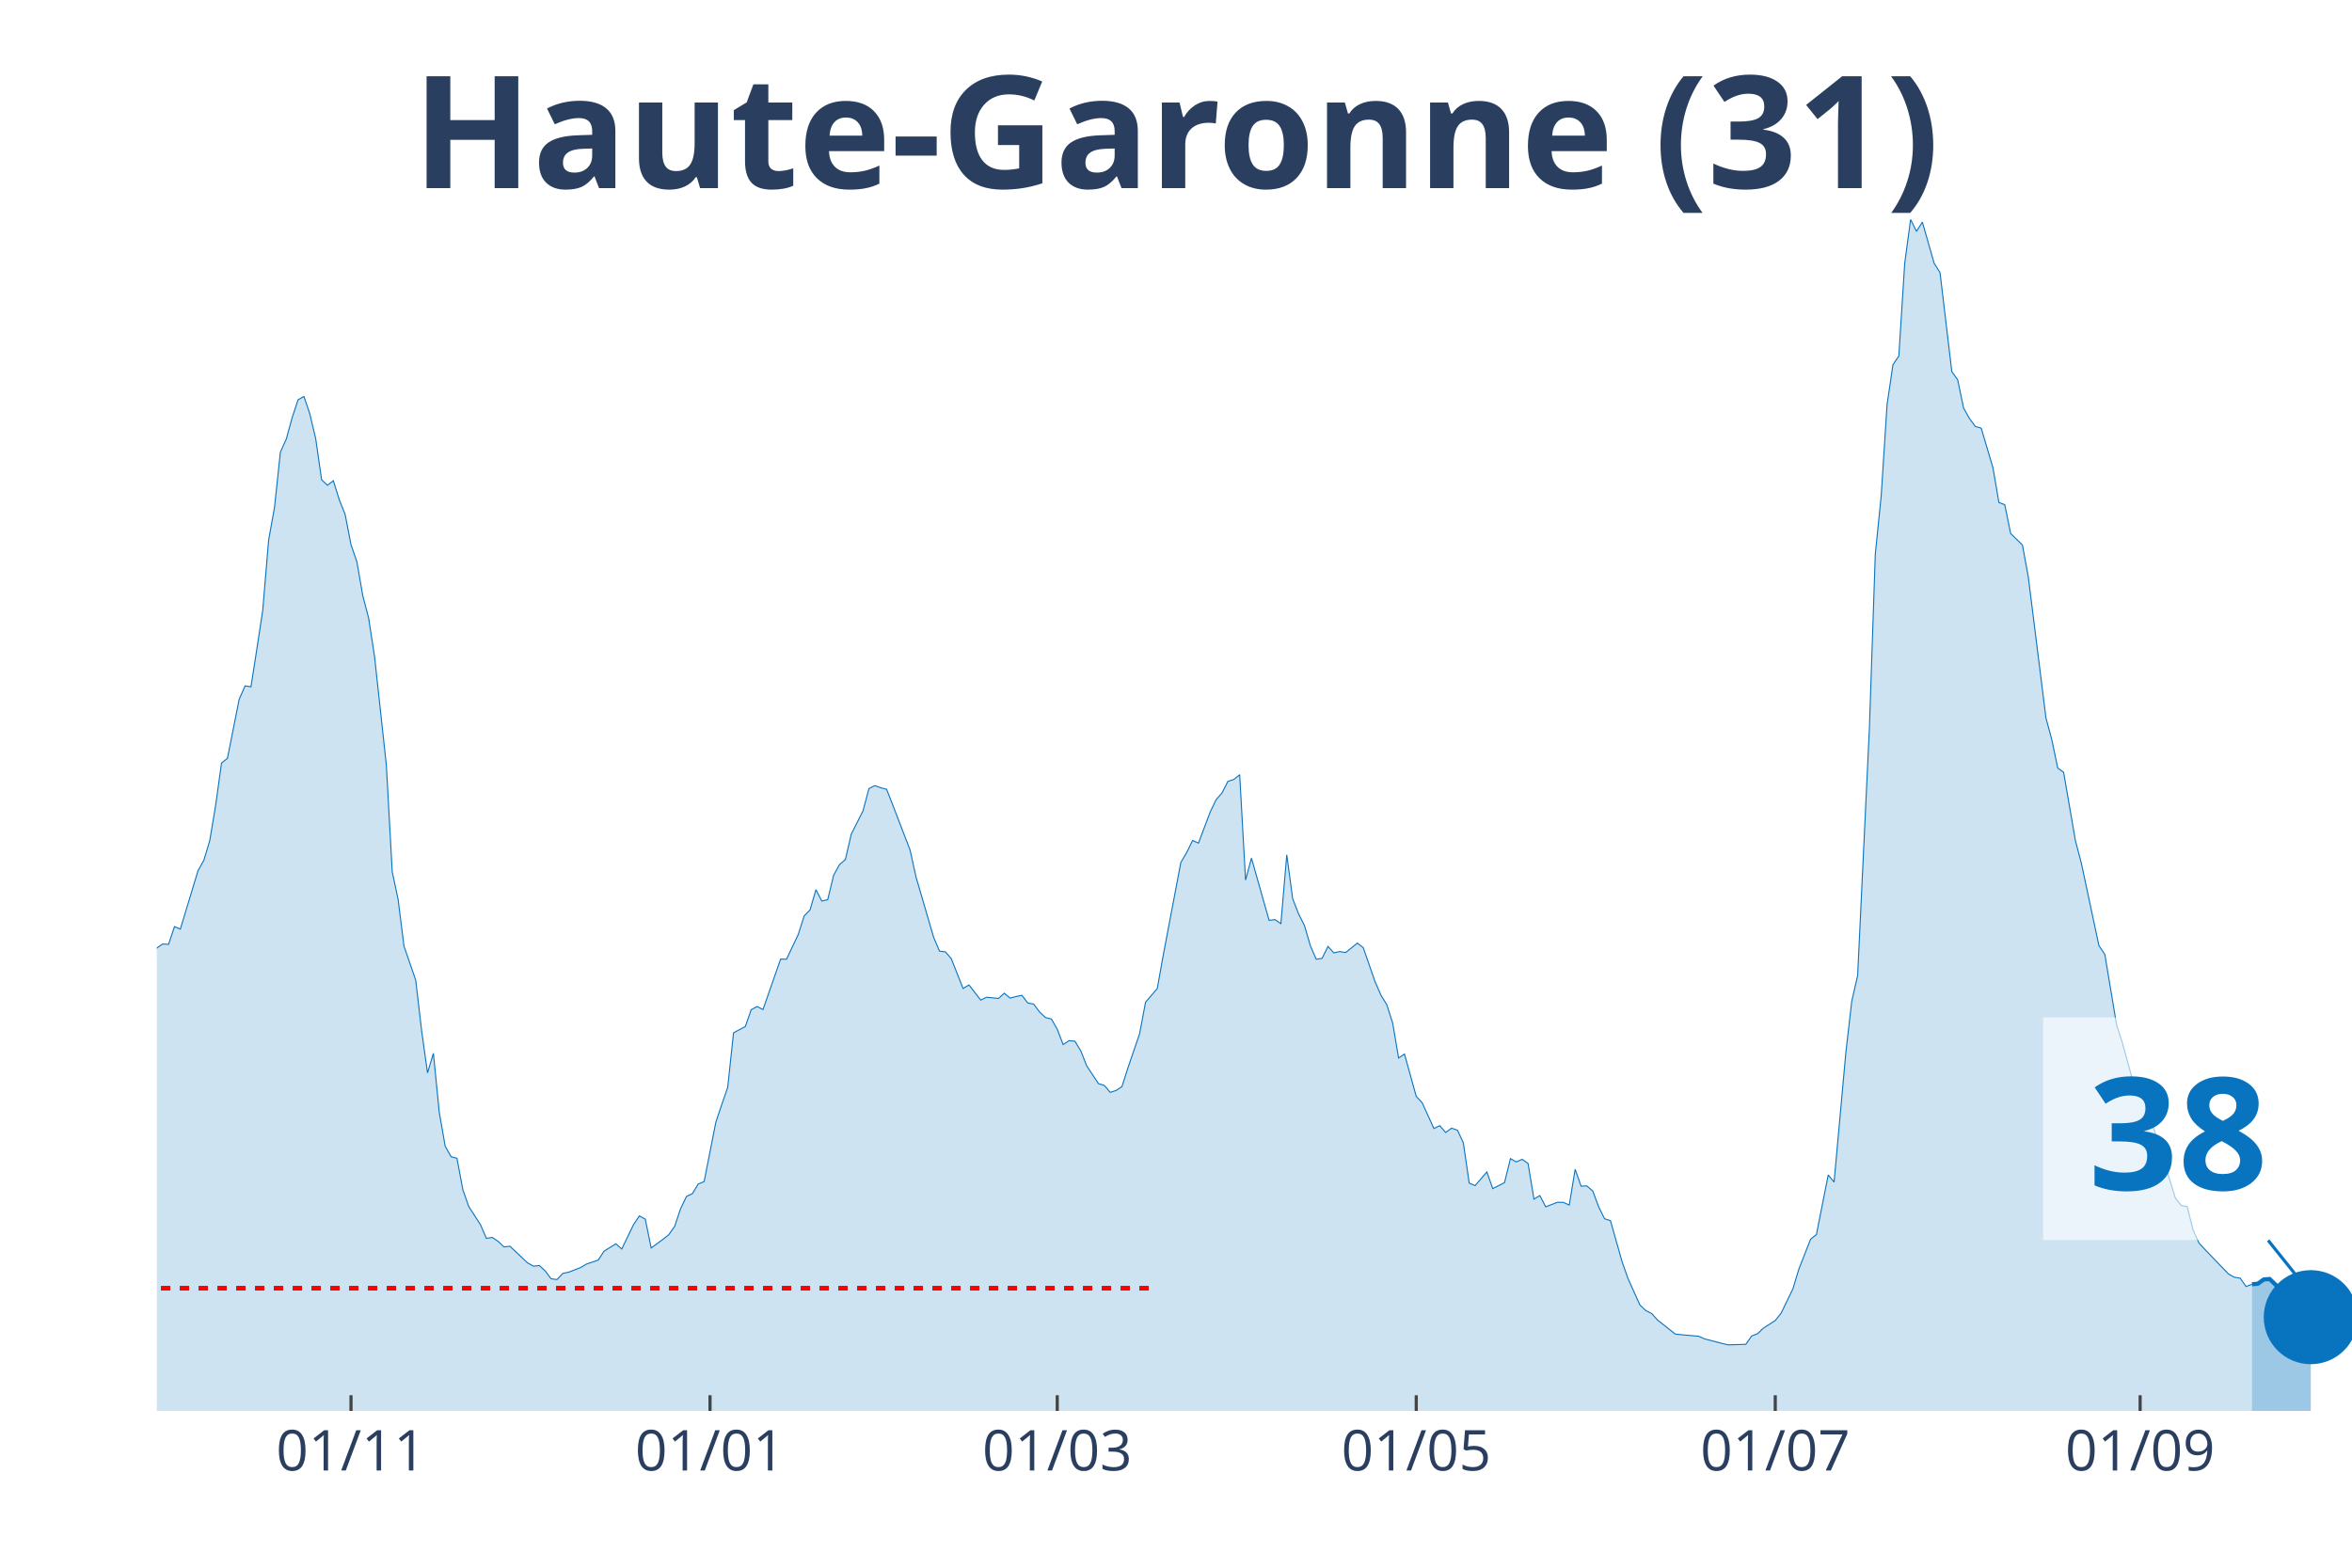
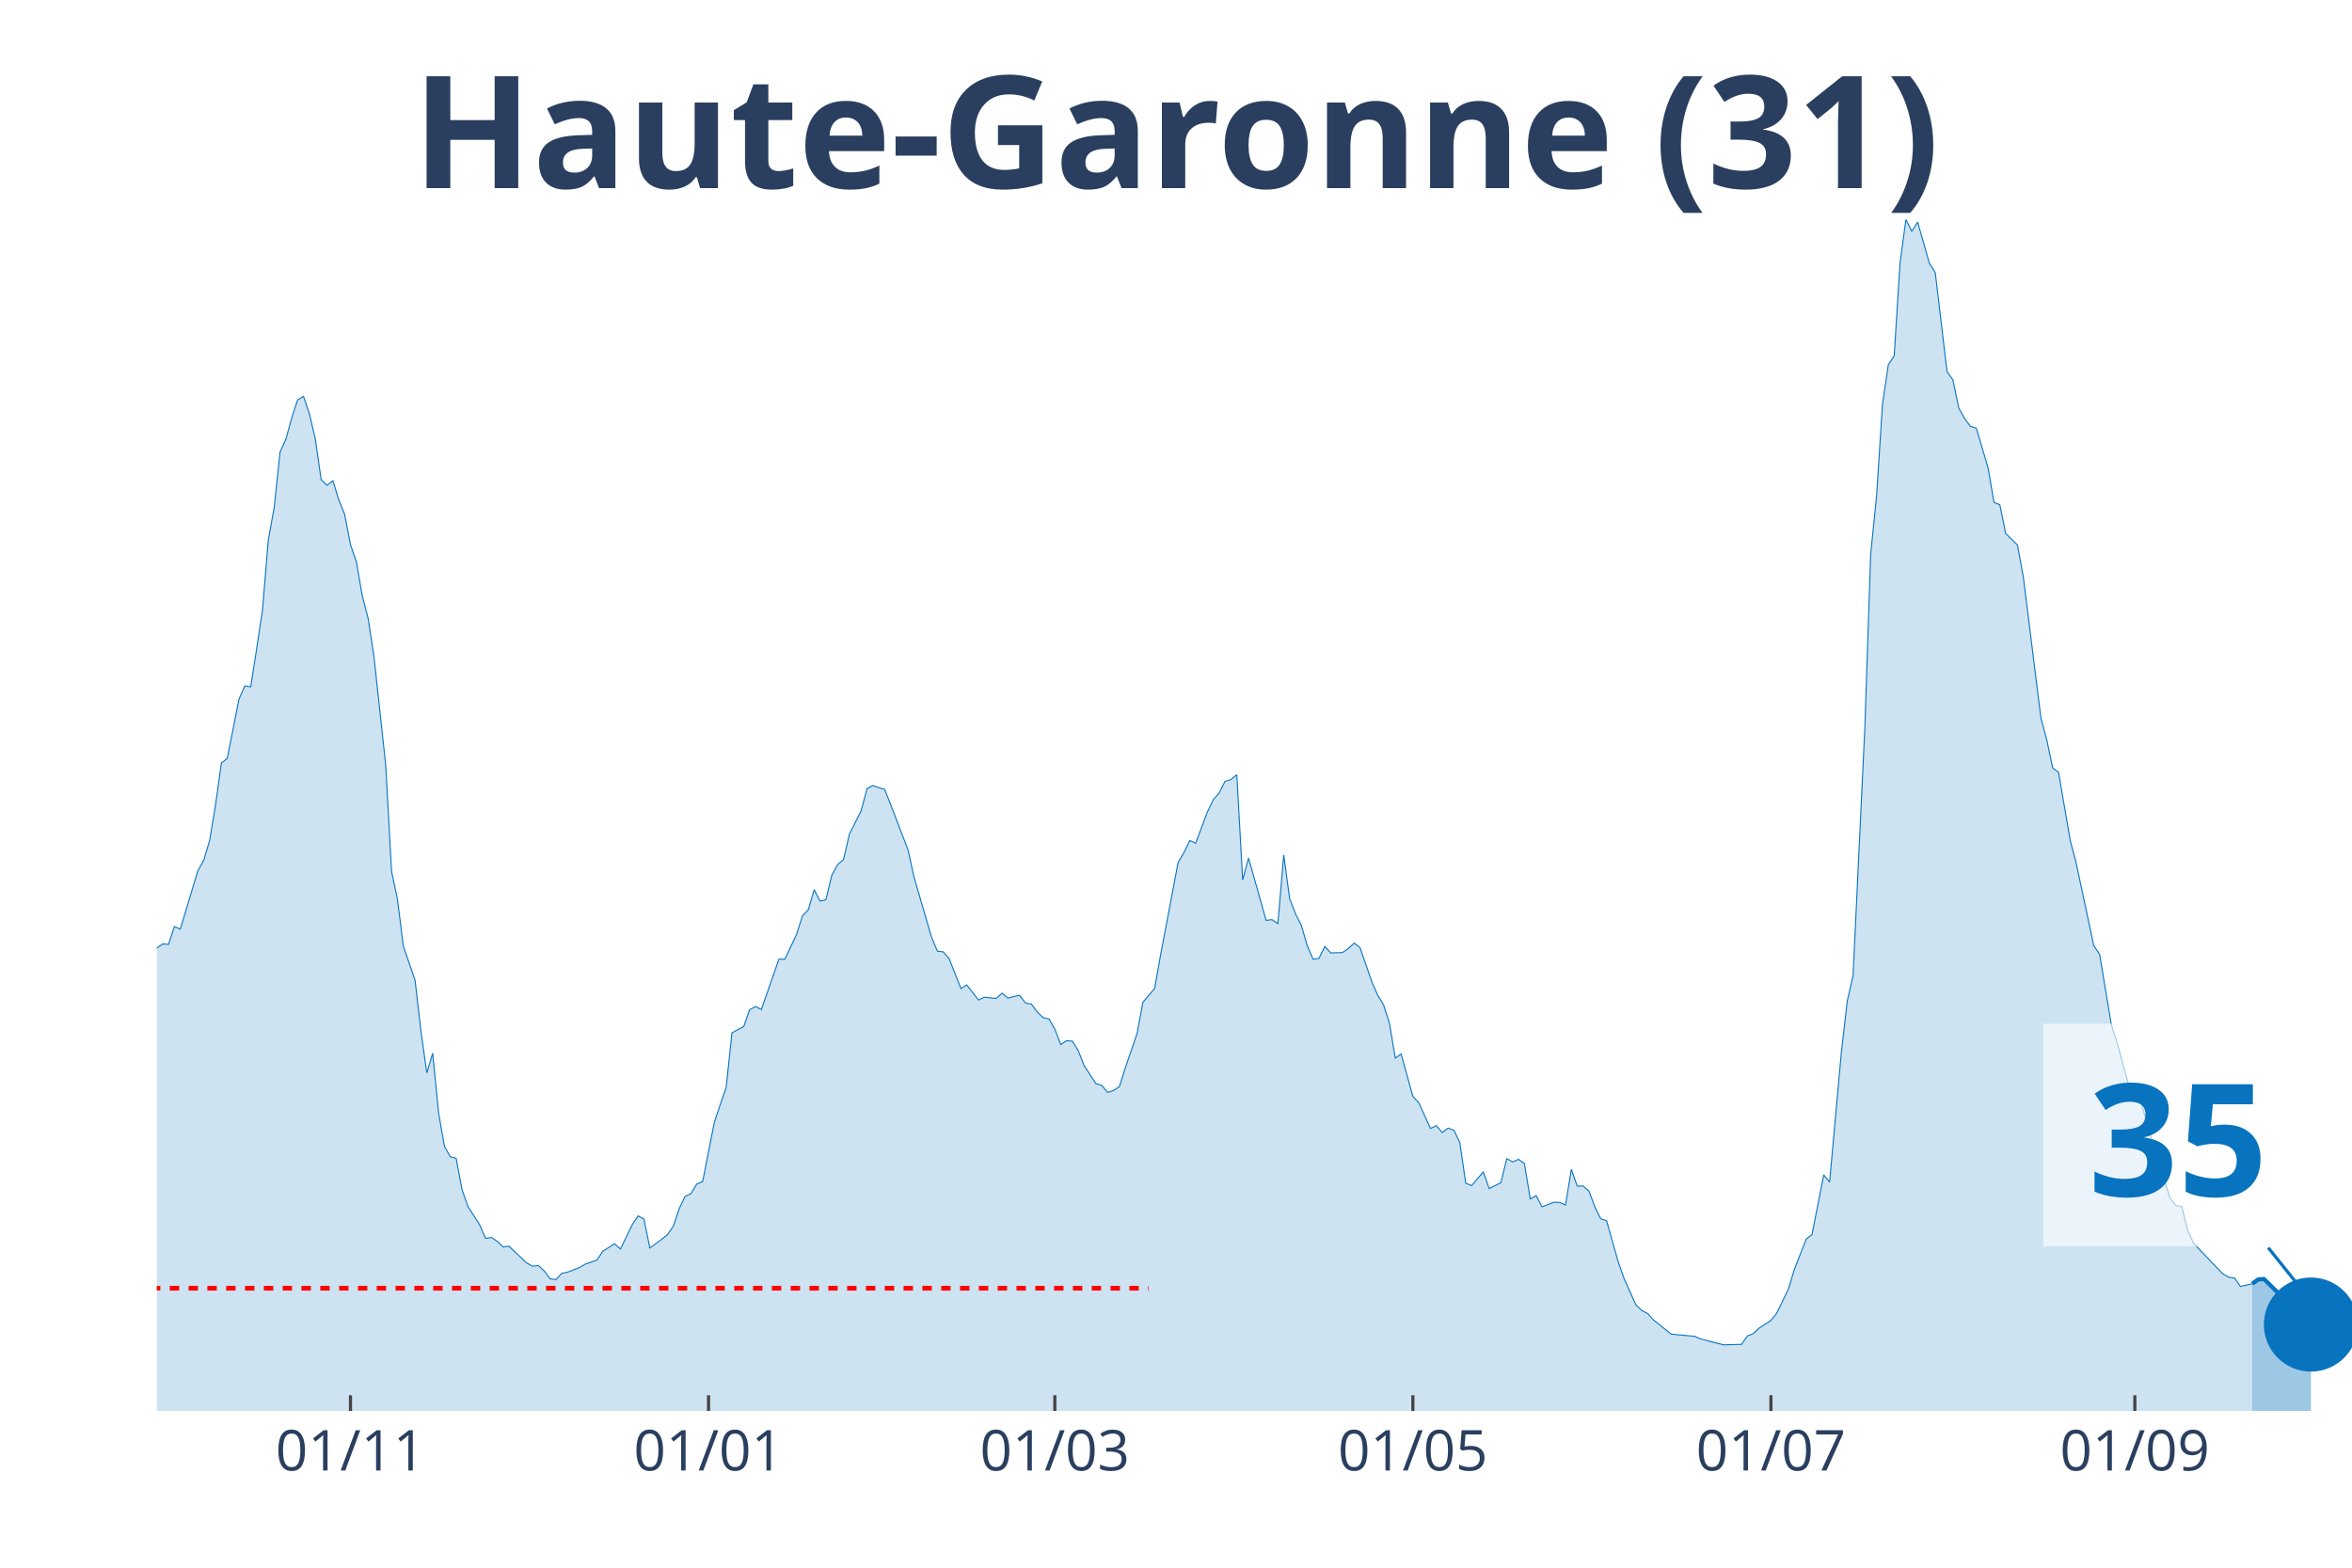
<svg xmlns="http://www.w3.org/2000/svg" class="main-svg" width="1125" height="750" style="" viewBox="0 0 750 500">
  <rect x="0" y="0" width="750" height="500" style="fill: rgb(0, 0, 0); fill-opacity: 0;" />
-   <defs id="defs-36a121">
+   <defs id="defs-3aacbd">
    <g class="clips">
-       <clipPath id="clip36a121xyplot" class="plotclip">
+       <clipPath id="clip3aacbdxyplot" class="plotclip">
        <rect width="700" height="380" />
      </clipPath>
-       <clipPath class="axesclip" id="clip36a121x">
+       <clipPath class="axesclip" id="clip3aacbdx">
        <rect x="50" y="0" width="700" height="500" />
      </clipPath>
-       <clipPath class="axesclip" id="clip36a121y">
+       <clipPath class="axesclip" id="clip3aacbdy">
        <rect x="0" y="70" width="750" height="380" />
      </clipPath>
-       <clipPath class="axesclip" id="clip36a121xy">
+       <clipPath class="axesclip" id="clip3aacbdxy">
        <rect x="50" y="70" width="700" height="380" />
      </clipPath>
    </g>
    <g class="gradients" />
  </defs>
  <g class="bglayer">
    <rect class="bg" x="50" y="70" width="700" height="380" style="fill: rgb(0, 0, 0); fill-opacity: 0; stroke-width: 0;" />
  </g>
  <g class="layer-below">
    <g class="imagelayer" />
    <g class="shapelayer" />
  </g>
  <g class="cartesianlayer">
    <g class="subplot xy">
      <g class="layer-subplot">
        <g class="shapelayer" />
        <g class="imagelayer" />
      </g>
      <g class="gridlayer">
        <g class="x">
-           <path class="xgrid crisp" transform="translate(111.93,0)" d="M0,70v380" style="stroke: rgb(255, 255, 255); stroke-opacity: 1; stroke-width: 1px;" />
-           <path class="xgrid crisp" transform="translate(226.41,0)" d="M0,70v380" style="stroke: rgb(255, 255, 255); stroke-opacity: 1; stroke-width: 1px;" />
-           <path class="xgrid crisp" transform="translate(337.13,0)" d="M0,70v380" style="stroke: rgb(255, 255, 255); stroke-opacity: 1; stroke-width: 1px;" />
-           <path class="xgrid crisp" transform="translate(451.61,0)" d="M0,70v380" style="stroke: rgb(255, 255, 255); stroke-opacity: 1; stroke-width: 1px;" />
-           <path class="xgrid crisp" transform="translate(566.09,0)" d="M0,70v380" style="stroke: rgb(255, 255, 255); stroke-opacity: 1; stroke-width: 1px;" />
-           <path class="xgrid crisp" transform="translate(682.44,0)" d="M0,70v380" style="stroke: rgb(255, 255, 255); stroke-opacity: 1; stroke-width: 1px;" />
+           <path class="xgrid crisp" transform="translate(111.76,0)" d="M0,70v380" style="stroke: rgb(255, 255, 255); stroke-opacity: 1; stroke-width: 1px;" />
+           <path class="xgrid crisp" transform="translate(225.94,0)" d="M0,70v380" style="stroke: rgb(255, 255, 255); stroke-opacity: 1; stroke-width: 1px;" />
+           <path class="xgrid crisp" transform="translate(336.36,0)" d="M0,70v380" style="stroke: rgb(255, 255, 255); stroke-opacity: 1; stroke-width: 1px;" />
+           <path class="xgrid crisp" transform="translate(450.53,0)" d="M0,70v380" style="stroke: rgb(255, 255, 255); stroke-opacity: 1; stroke-width: 1px;" />
+           <path class="xgrid crisp" transform="translate(564.71,0)" d="M0,70v380" style="stroke: rgb(255, 255, 255); stroke-opacity: 1; stroke-width: 1px;" />
+           <path class="xgrid crisp" transform="translate(680.75,0)" d="M0,70v380" style="stroke: rgb(255, 255, 255); stroke-opacity: 1; stroke-width: 1px;" />
        </g>
        <g class="y" />
      </g>
      <g class="zerolinelayer" />
      <path class="xlines-below" />
      <path class="ylines-below" />
      <g class="overlines-below" />
      <g class="xaxislayer-below" />
      <g class="yaxislayer-below" />
      <g class="overaxes-below" />
-       <g class="plot" transform="translate(50, 70)" clip-path="url('#clip36a121xyplot')">
+       <g class="plot" transform="translate(50, 70)" clip-path="url('#clip3aacbdxyplot')">
        <g class="scatterlayer mlayer">
-           <g class="trace scatter trace52bd16" style="stroke-miterlimit: 2;">
+           <g class="trace scatter trace0cea3e" style="stroke-miterlimit: 2;">
            <g class="fills">
              <g>
-                 <path class="js-fill" d="M668.1,380L-255.23,380L-255.23,376.37L-240.21,378.77L-238.34,378.66L-212.06,378.16L-210.19,377.43L-178.28,377.21L-176.41,377.26L-138.87,375.75L-137,374.75L-127.61,370.84L-125.74,371.11L-112.6,365.3L-110.72,362.9L-101.34,356.19L-99.46,356.59L-88.2,349.88L-86.33,346.08L-82.57,341.61L-80.7,340.71L-75.07,337.08L-73.19,335.24L-67.56,332.33L-65.68,332.33L-61.93,330.26L-60.05,329.71L-56.3,322.33L-54.42,310.15L-52.55,304.61L-50.67,305.01L-48.79,304.73L-46.92,293.16L-39.41,256.22L-37.53,253.54L-35.66,253.15L-33.78,238.17L-28.15,206.76L-26.27,194.81L-22.52,186.03L-20.64,188.71L-18.77,186.09L-16.89,189.94L-13.14,209.28L-11.26,211.57L-9.38,212.63L-7.51,221.29L-5.63,230.29L-3.75,234.76L-1.88,236.66L0,232.36L1.88,231.07L3.75,231.19L5.63,225.54L7.51,226.32L13.14,207.71L15.01,204.36L16.89,198.1L18.77,186.81L20.64,173.35L22.52,171.89L26.27,153.01L28.15,148.76L30.03,149.04L31.9,137.02L33.78,124.67L35.66,102.26L37.53,91.87L39.41,74.21L41.29,70.02L43.16,63.2L45.04,57.5L46.92,56.44L48.79,61.97L50.67,69.91L52.55,82.99L54.42,84.77L56.3,83.32L58.18,89.36L60.05,94.05L61.93,103.72L63.81,109.19L65.68,119.98L67.56,127.19L69.44,139.43L73.19,173.91L75.07,207.99L76.94,216.82L78.82,231.74L82.57,242.64L84.45,258.79L86.33,272.2L88.2,265.94L90.08,284.83L91.96,295.56L93.83,298.91L95.71,299.42L97.59,309.42L99.46,314.79L103.22,320.6L105.09,324.96L106.97,324.68L108.85,325.91L110.72,327.69L112.6,327.47L118.23,332.78L120.11,333.84L121.98,333.62L123.86,335.35L125.74,337.86L127.61,338.09L129.49,336.13L131.37,335.74L135.12,334.29L137,333.17L140.75,331.89L142.63,329.04L146.38,326.69L148.26,328.36L152.01,320.6L153.89,317.8L155.76,318.81L157.64,328.03L161.39,325.29L163.27,323.78L165.15,321.1L167.02,315.51L168.9,311.6L170.78,310.71L172.65,307.63L174.53,306.85L178.28,287.85L180.16,282.26L182.04,276.84L183.91,259.41L187.67,257.39L189.54,252.03L191.42,251.02L193.3,251.97L198.93,235.88L200.8,235.94L204.56,228L206.43,222.13L208.31,220.18L210.19,213.75L212.06,217.38L213.94,216.94L215.82,209.17L217.69,205.76L219.57,204.14L221.45,196.04L225.2,188.6L227.08,181.51L228.95,180.56L230.83,181.23L232.71,181.73L234.58,186.48L240.21,201.12L242.09,209.67L247.72,228.95L249.6,233.36L251.47,233.59L253.35,235.77L257.1,245.27L258.98,244.15L262.73,248.96L264.61,248.06L268.36,248.45L270.24,246.78L272.12,248.34L273.99,247.84L275.87,247.45L277.75,249.91L279.62,250.24L281.5,252.76L283.38,254.54L285.25,254.99L287.13,258.23L289.01,263.15L290.88,261.92L292.76,262.09L294.64,265.16L296.51,269.91L300.27,275.61L302.14,276.17L304.02,278.41L305.9,277.79L307.77,276.56L309.65,270.64L313.4,259.69L315.28,249.68L319.03,245.27L320.91,234.76L326.54,205.09L328.42,201.9L330.29,198.05L332.17,198.89L335.92,188.94L337.8,185.03L339.68,182.9L341.55,179.21L343.43,178.6L345.31,177.09L347.18,210.68L349.06,203.69L354.69,223.53L356.57,223.31L358.45,224.59L360.32,202.63L362.2,216.6L364.08,221.46L365.95,225.15L367.83,231.58L369.71,235.94L371.58,235.66L373.46,231.86L375.34,233.92L377.21,233.48L379.09,233.81L382.84,230.79L384.72,232.25L388.47,243.09L390.35,247.39L392.23,250.46L394.1,256.33L395.98,267.45L397.86,266.17L401.61,279.69L403.49,281.7L407.24,289.92L409.12,289.02L410.99,291.2L412.87,289.81L414.75,290.48L416.62,294.44L418.5,307.35L420.38,308.14L424.13,303.78L426.01,309.09L429.76,307.19L431.64,299.53L433.51,300.59L435.39,299.75L437.27,301.09L439.14,312.44L441.02,311.32L442.9,314.9L446.65,313.44L448.53,313.5L450.4,314.34L452.28,302.94L454.16,308.3L456.03,308.25L457.91,309.87L459.79,314.95L461.66,318.7L463.54,319.31L467.29,332.56L469.17,337.86L472.92,346.19L474.8,347.98L476.68,348.93L478.55,351L484.18,355.47L486.06,355.69L491.69,356.19L493.57,357.03L499.2,358.49L501.07,358.93L506.7,358.76L508.58,356.08L510.46,355.36L512.33,353.57L516.09,351.16L517.96,348.82L521.72,341.05L523.59,334.85L527.35,325.24L529.22,323.73L532.98,304.73L534.85,307.02L538.61,265.61L540.48,249.35L542.36,241.13L544.24,201.57L546.11,162.28L547.99,106.74L549.87,88.18L551.74,59.07L553.62,46.33L555.5,43.53L557.37,13.97L559.25,0L561.13,3.8L563,0.84L566.76,13.97L568.63,16.93L572.39,48.51L574.26,51.13L576.14,60.13L578.02,63.48L579.89,66L581.77,66.56L585.52,79.24L587.4,90.25L589.28,90.98L591.15,100.14L594.91,103.83L596.78,114L602.41,158.99L604.29,165.97L606.17,174.97L608.04,176.31L611.8,198.1L613.67,205.2L619.3,231.58L621.18,234.37L624.93,256.84L626.81,262.7L630.56,276.39L632.44,278.63L634.32,280.98L636.19,288.02L643.7,312.16L645.58,314.51L647.45,314.84L649.33,322.33L651.21,326.46L653.08,328.48L660.59,336.3L662.47,337.36L664.34,337.64L666.22,340.32L668.1,339.6" style="fill: rgb(8, 115, 191); fill-opacity: 0.2; stroke-width: 0;" />
+                 <path class="js-fill" d="M668.18,380L-254.55,380L-254.55,376.37L-239.57,378.77L-237.7,378.66L-211.5,378.16L-209.63,377.43L-177.81,377.21L-175.94,377.26L-138.5,375.75L-136.63,374.75L-127.27,370.84L-125.4,371.11L-112.3,365.3L-110.43,362.9L-101.07,356.19L-99.2,356.59L-87.97,349.88L-86.1,346.08L-82.35,341.61L-80.48,340.71L-74.87,337.08L-72.99,335.24L-67.38,332.33L-65.51,332.33L-61.76,330.26L-59.89,329.71L-56.15,322.33L-54.28,310.15L-52.41,304.61L-50.53,305.01L-48.66,304.73L-46.79,293.16L-39.3,256.22L-37.43,253.54L-35.56,253.15L-33.69,238.17L-28.07,206.76L-26.2,194.81L-22.46,186.03L-20.59,188.71L-18.72,186.09L-16.84,189.94L-13.1,209.28L-11.23,211.57L-9.36,212.63L-7.49,221.29L-5.61,230.29L-3.74,234.76L-1.87,236.66L0,232.36L1.87,231.07L3.74,231.19L5.61,225.54L7.49,226.32L13.1,207.71L14.97,204.36L16.84,198.1L18.72,186.81L20.59,173.35L22.46,171.89L26.2,153.01L28.07,148.76L29.95,149.04L31.82,137.02L33.69,124.67L35.56,102.26L37.43,91.87L39.3,74.21L41.18,70.02L43.05,63.2L44.92,57.5L46.79,56.44L48.66,61.97L50.53,69.91L52.41,82.99L54.28,84.77L56.15,83.32L58.02,89.36L59.89,94.05L61.76,103.72L63.64,109.19L65.51,119.98L67.38,127.19L69.25,139.43L72.99,173.91L74.87,207.99L76.74,216.82L78.61,231.74L82.35,242.64L84.22,258.79L86.1,272.2L87.97,265.94L89.84,284.83L91.71,295.56L93.58,298.91L95.45,299.42L97.33,309.42L99.2,314.79L102.94,320.6L104.81,324.96L106.68,324.68L108.56,325.91L110.43,327.69L112.3,327.47L117.91,332.78L119.79,333.84L121.66,333.62L123.53,335.35L125.4,337.86L127.27,338.09L129.14,336.13L131.02,335.74L134.76,334.29L136.63,333.17L140.37,331.89L142.25,329.04L145.99,326.69L147.86,328.36L151.6,320.6L153.48,317.8L155.35,318.81L157.22,328.03L160.96,325.29L162.83,323.78L164.71,321.1L166.58,315.51L168.45,311.6L170.32,310.71L172.19,307.63L174.06,306.85L177.81,287.85L179.68,282.26L181.55,276.84L183.42,259.41L187.17,257.39L189.04,252.03L190.91,251.02L192.78,251.97L198.4,235.88L200.27,235.94L204.01,228L205.88,222.13L207.75,220.18L209.63,213.75L211.5,217.38L213.37,216.94L215.24,209.17L217.11,205.76L218.98,204.14L220.86,196.04L224.6,188.6L226.47,181.51L228.34,180.56L230.21,181.23L232.09,181.73L233.96,186.48L239.57,201.12L241.44,209.67L247.06,228.95L248.93,233.36L250.8,233.59L252.67,235.77L256.42,245.27L258.29,244.15L262.03,248.96L263.9,248.06L267.65,248.45L269.52,246.78L271.39,248.34L273.26,247.84L275.13,247.45L277.01,249.91L278.88,250.24L280.75,252.76L282.62,254.54L284.49,254.99L286.36,258.23L288.24,263.15L290.11,261.92L291.98,262.09L293.85,265.16L295.72,269.91L299.47,275.61L301.34,276.17L303.21,278.41L305.08,277.79L306.95,276.56L308.82,270.64L312.57,259.69L314.44,249.68L318.18,245.27L320.05,234.76L325.67,205.09L327.54,201.9L329.41,198.05L331.28,198.89L335.03,188.94L336.9,185.03L338.77,182.9L340.64,179.21L342.51,178.6L344.39,177.09L346.26,210.68L348.13,203.69L353.74,223.53L355.61,223.31L357.49,224.59L359.36,202.63L361.23,216.6L363.1,221.46L364.97,225.15L366.84,231.58L368.72,235.94L370.59,235.66L372.46,231.86L374.33,233.92L378.07,233.81L379.95,232.53L381.82,230.79L383.69,232.25L387.43,243.09L389.3,247.39L391.18,250.46L393.05,256.33L394.92,267.45L396.79,266.17L400.53,279.69L402.41,281.7L406.15,289.92L408.02,289.02L409.89,291.2L411.76,289.81L413.64,290.48L415.51,294.44L417.38,307.35L419.25,308.14L422.99,303.78L424.87,309.09L428.61,307.19L430.48,299.53L432.35,300.59L434.22,299.75L436.1,301.09L437.97,312.44L439.84,311.32L441.71,314.9L445.45,313.44L447.33,313.5L449.2,314.34L451.07,302.94L452.94,308.3L454.81,308.25L456.68,309.87L458.56,314.95L460.43,318.7L462.3,319.31L466.04,332.56L467.91,337.86L471.66,346.19L473.53,347.98L475.4,348.93L477.27,351L482.89,355.47L484.76,355.69L490.37,356.19L492.25,357.03L497.86,358.49L499.73,358.93L505.35,358.76L507.22,356.08L509.09,355.36L510.96,353.57L514.71,351.16L516.58,348.82L520.32,341.05L522.19,334.85L525.94,325.24L527.81,323.73L531.55,304.73L533.42,307.02L537.17,265.61L539.04,249.35L540.91,241.13L542.78,201.57L544.65,162.28L546.52,106.74L548.4,88.18L550.27,59.07L552.14,46.33L554.01,43.53L555.88,13.97L557.75,0L559.63,3.8L561.5,0.84L565.24,13.97L567.11,16.93L570.86,48.51L572.73,51.13L574.6,60.13L576.47,63.48L578.34,66L580.21,66.56L583.96,79.24L585.83,90.25L587.7,90.98L589.57,100.14L593.32,103.83L595.19,114L600.8,158.99L602.67,165.97L604.55,174.97L606.42,176.31L610.16,198.1L612.03,205.2L617.65,231.58L619.52,234.37L623.26,256.84L625.13,262.7L628.88,276.39L630.75,278.63L632.62,280.98L634.49,288.02L641.98,312.16L643.85,314.51L645.72,314.84L647.59,322.33L649.47,326.46L651.34,328.48L658.82,336.3L660.7,337.36L662.57,337.64L664.44,340.32L668.18,339.43" style="fill: rgb(8, 115, 191); fill-opacity: 0.2; stroke-width: 0;" />
              </g>
            </g>
            <g class="errorbars" />
            <g class="lines">
-               <path class="js-line" d="M-255.23,376.37L-240.21,378.77L-238.34,378.66L-212.06,378.16L-210.19,377.43L-178.28,377.21L-176.41,377.26L-138.87,375.75L-137,374.75L-127.61,370.84L-125.74,371.11L-112.6,365.3L-110.72,362.9L-101.34,356.19L-99.46,356.59L-88.2,349.88L-86.33,346.08L-82.57,341.61L-80.7,340.71L-75.07,337.08L-73.19,335.24L-67.56,332.33L-65.68,332.33L-61.93,330.26L-60.05,329.71L-56.3,322.33L-54.42,310.15L-52.55,304.61L-50.67,305.01L-48.79,304.73L-46.92,293.16L-39.41,256.22L-37.53,253.54L-35.66,253.15L-33.78,238.17L-28.15,206.76L-26.27,194.81L-22.52,186.03L-20.64,188.71L-18.77,186.09L-16.89,189.94L-13.14,209.28L-11.26,211.57L-9.38,212.63L-7.51,221.29L-5.63,230.29L-3.75,234.76L-1.88,236.66L0,232.36L1.88,231.07L3.75,231.19L5.63,225.54L7.51,226.32L13.14,207.71L15.01,204.36L16.89,198.1L18.77,186.81L20.64,173.35L22.52,171.89L26.27,153.01L28.15,148.76L30.03,149.04L31.9,137.02L33.78,124.67L35.66,102.26L37.53,91.87L39.41,74.21L41.29,70.02L43.16,63.2L45.04,57.5L46.92,56.44L48.79,61.97L50.67,69.91L52.55,82.99L54.42,84.77L56.3,83.32L58.18,89.36L60.05,94.05L61.93,103.72L63.81,109.19L65.68,119.98L67.56,127.19L69.44,139.43L73.19,173.91L75.07,207.99L76.94,216.82L78.82,231.74L82.57,242.64L84.45,258.79L86.33,272.2L88.2,265.94L90.08,284.83L91.96,295.56L93.83,298.91L95.71,299.42L97.59,309.42L99.46,314.79L103.22,320.6L105.09,324.96L106.97,324.68L108.85,325.91L110.72,327.69L112.6,327.47L118.23,332.78L120.11,333.84L121.98,333.62L123.86,335.35L125.74,337.86L127.61,338.09L129.49,336.13L131.37,335.74L135.12,334.29L137,333.17L140.75,331.89L142.63,329.04L146.38,326.69L148.26,328.36L152.01,320.6L153.89,317.8L155.76,318.81L157.64,328.03L161.39,325.29L163.27,323.78L165.15,321.1L167.02,315.51L168.9,311.6L170.78,310.71L172.65,307.63L174.53,306.85L178.28,287.85L180.16,282.26L182.04,276.84L183.91,259.41L187.67,257.39L189.54,252.03L191.42,251.02L193.3,251.97L198.93,235.88L200.8,235.94L204.56,228L206.43,222.13L208.31,220.18L210.19,213.75L212.06,217.38L213.94,216.94L215.82,209.17L217.69,205.76L219.57,204.14L221.45,196.04L225.2,188.6L227.08,181.51L228.95,180.56L230.83,181.23L232.71,181.73L234.58,186.48L240.21,201.12L242.09,209.67L247.72,228.95L249.6,233.36L251.47,233.59L253.35,235.77L257.1,245.27L258.98,244.15L262.73,248.96L264.61,248.06L268.36,248.45L270.24,246.78L272.12,248.34L273.99,247.84L275.87,247.45L277.75,249.91L279.62,250.24L281.5,252.76L283.38,254.54L285.25,254.99L287.13,258.23L289.01,263.15L290.88,261.92L292.76,262.09L294.64,265.16L296.51,269.91L300.27,275.61L302.14,276.17L304.02,278.41L305.9,277.79L307.77,276.56L309.65,270.64L313.4,259.69L315.28,249.68L319.03,245.27L320.91,234.76L326.54,205.09L328.42,201.9L330.29,198.05L332.17,198.89L335.92,188.94L337.8,185.03L339.68,182.9L341.55,179.21L343.43,178.6L345.31,177.09L347.18,210.68L349.06,203.69L354.69,223.53L356.57,223.31L358.45,224.59L360.32,202.63L362.2,216.6L364.08,221.46L365.95,225.15L367.83,231.58L369.71,235.94L371.58,235.66L373.46,231.86L375.34,233.92L377.21,233.48L379.09,233.81L382.84,230.79L384.72,232.25L388.47,243.09L390.35,247.39L392.23,250.46L394.1,256.33L395.98,267.45L397.86,266.17L401.61,279.69L403.49,281.7L407.24,289.92L409.12,289.02L410.99,291.2L412.87,289.81L414.75,290.48L416.62,294.44L418.5,307.35L420.38,308.14L424.13,303.78L426.01,309.09L429.76,307.19L431.64,299.53L433.51,300.59L435.39,299.75L437.27,301.09L439.14,312.44L441.02,311.32L442.9,314.9L446.65,313.44L448.53,313.5L450.4,314.34L452.28,302.94L454.16,308.3L456.03,308.25L457.91,309.87L459.79,314.95L461.66,318.7L463.54,319.31L467.29,332.56L469.17,337.86L472.92,346.19L474.8,347.98L476.68,348.93L478.55,351L484.18,355.47L486.06,355.69L491.69,356.19L493.57,357.03L499.2,358.49L501.07,358.93L506.7,358.76L508.58,356.08L510.46,355.36L512.33,353.57L516.09,351.16L517.96,348.82L521.72,341.05L523.59,334.85L527.35,325.24L529.22,323.73L532.98,304.73L534.85,307.02L538.61,265.61L540.48,249.35L542.36,241.13L544.24,201.57L546.11,162.28L547.99,106.74L549.87,88.18L551.74,59.07L553.62,46.33L555.5,43.53L557.37,13.97L559.25,0L561.13,3.8L563,0.84L566.76,13.97L568.63,16.93L572.39,48.51L574.26,51.13L576.14,60.13L578.02,63.48L579.89,66L581.77,66.56L585.52,79.24L587.4,90.25L589.28,90.98L591.15,100.14L594.91,103.83L596.78,114L602.41,158.99L604.29,165.97L606.17,174.97L608.04,176.31L611.8,198.1L613.67,205.2L619.3,231.58L621.18,234.37L624.93,256.84L626.81,262.7L630.56,276.39L632.44,278.63L634.32,280.98L636.19,288.02L643.7,312.16L645.58,314.51L647.45,314.84L649.33,322.33L651.21,326.46L653.08,328.48L660.59,336.3L662.47,337.36L664.34,337.64L666.22,340.32L668.1,339.6" style="vector-effect: non-scaling-stroke; fill: none; stroke: rgb(8, 115, 191); stroke-opacity: 1; stroke-width: 0.5px; opacity: 1;" />
+               <path class="js-line" d="M-254.55,376.37L-239.57,378.77L-237.7,378.66L-211.5,378.16L-209.63,377.43L-177.81,377.21L-175.94,377.26L-138.5,375.75L-136.63,374.75L-127.27,370.84L-125.4,371.11L-112.3,365.3L-110.43,362.9L-101.07,356.19L-99.2,356.59L-87.97,349.88L-86.1,346.08L-82.35,341.61L-80.48,340.71L-74.87,337.08L-72.99,335.24L-67.38,332.33L-65.51,332.33L-61.76,330.26L-59.89,329.71L-56.15,322.33L-54.28,310.15L-52.41,304.61L-50.53,305.01L-48.66,304.73L-46.79,293.16L-39.3,256.22L-37.43,253.54L-35.56,253.15L-33.69,238.17L-28.07,206.76L-26.2,194.81L-22.46,186.03L-20.59,188.71L-18.72,186.09L-16.84,189.94L-13.1,209.28L-11.23,211.57L-9.36,212.63L-7.49,221.29L-5.61,230.29L-3.74,234.76L-1.87,236.66L0,232.36L1.87,231.07L3.74,231.19L5.61,225.54L7.49,226.32L13.1,207.71L14.97,204.36L16.84,198.1L18.72,186.81L20.59,173.35L22.46,171.89L26.2,153.01L28.07,148.76L29.95,149.04L31.82,137.02L33.69,124.67L35.56,102.26L37.43,91.87L39.3,74.21L41.18,70.02L43.05,63.2L44.92,57.5L46.79,56.44L48.66,61.97L50.53,69.91L52.41,82.99L54.28,84.77L56.15,83.32L58.02,89.36L59.89,94.05L61.76,103.72L63.64,109.19L65.51,119.98L67.38,127.19L69.25,139.43L72.99,173.91L74.87,207.99L76.74,216.82L78.61,231.74L82.35,242.64L84.22,258.79L86.1,272.2L87.97,265.94L89.84,284.83L91.71,295.56L93.58,298.91L95.45,299.42L97.33,309.42L99.2,314.79L102.94,320.6L104.81,324.96L106.68,324.68L108.56,325.91L110.43,327.69L112.3,327.47L117.91,332.78L119.79,333.84L121.66,333.62L123.53,335.35L125.4,337.86L127.27,338.09L129.14,336.13L131.02,335.74L134.76,334.29L136.63,333.17L140.37,331.89L142.25,329.04L145.99,326.69L147.86,328.36L151.6,320.6L153.48,317.8L155.35,318.81L157.22,328.03L160.96,325.29L162.83,323.78L164.71,321.1L166.58,315.51L168.45,311.6L170.32,310.71L172.19,307.63L174.06,306.85L177.81,287.85L179.68,282.26L181.55,276.84L183.42,259.41L187.17,257.39L189.04,252.03L190.91,251.02L192.78,251.97L198.4,235.88L200.27,235.94L204.01,228L205.88,222.13L207.75,220.18L209.63,213.75L211.5,217.38L213.37,216.94L215.24,209.17L217.11,205.76L218.98,204.14L220.86,196.04L224.6,188.6L226.47,181.51L228.34,180.56L230.21,181.23L232.09,181.73L233.96,186.48L239.57,201.12L241.44,209.67L247.06,228.95L248.93,233.36L250.8,233.59L252.67,235.77L256.42,245.27L258.29,244.15L262.03,248.96L263.9,248.06L267.65,248.45L269.52,246.78L271.39,248.34L273.26,247.84L275.13,247.45L277.01,249.91L278.88,250.24L280.75,252.76L282.62,254.54L284.49,254.99L286.36,258.23L288.24,263.15L290.11,261.92L291.98,262.09L293.85,265.16L295.72,269.91L299.47,275.61L301.34,276.17L303.21,278.41L305.08,277.79L306.95,276.56L308.82,270.64L312.57,259.69L314.44,249.68L318.18,245.27L320.05,234.76L325.67,205.09L327.54,201.9L329.41,198.05L331.28,198.89L335.03,188.94L336.9,185.03L338.77,182.9L340.64,179.21L342.51,178.6L344.39,177.09L346.26,210.68L348.13,203.69L353.74,223.53L355.61,223.31L357.49,224.59L359.36,202.63L361.23,216.6L363.1,221.46L364.97,225.15L366.84,231.58L368.72,235.94L370.59,235.66L372.46,231.86L374.33,233.92L378.07,233.81L379.95,232.53L381.82,230.79L383.69,232.25L387.43,243.09L389.3,247.39L391.18,250.46L393.05,256.33L394.92,267.45L396.79,266.17L400.53,279.69L402.41,281.7L406.15,289.92L408.02,289.02L409.89,291.2L411.76,289.81L413.64,290.48L415.51,294.44L417.38,307.35L419.25,308.14L422.99,303.78L424.87,309.09L428.61,307.19L430.48,299.53L432.35,300.59L434.22,299.75L436.1,301.09L437.97,312.44L439.84,311.32L441.71,314.9L445.45,313.44L447.33,313.5L449.2,314.34L451.07,302.94L452.94,308.3L454.81,308.25L456.68,309.87L458.56,314.95L460.43,318.7L462.3,319.31L466.04,332.56L467.91,337.86L471.66,346.19L473.53,347.98L475.4,348.93L477.27,351L482.89,355.47L484.76,355.69L490.37,356.19L492.25,357.03L497.86,358.49L499.73,358.93L505.35,358.76L507.22,356.08L509.09,355.36L510.96,353.57L514.71,351.16L516.58,348.82L520.32,341.05L522.19,334.85L525.94,325.24L527.81,323.73L531.55,304.73L533.42,307.02L537.17,265.61L539.04,249.35L540.91,241.13L542.78,201.57L544.65,162.28L546.52,106.74L548.4,88.18L550.27,59.07L552.14,46.33L554.01,43.53L555.88,13.97L557.75,0L559.63,3.8L561.5,0.84L565.24,13.97L567.11,16.93L570.86,48.51L572.73,51.13L574.6,60.13L576.47,63.48L578.34,66L580.21,66.56L583.96,79.24L585.83,90.25L587.7,90.98L589.57,100.14L593.32,103.83L595.19,114L600.8,158.99L602.67,165.97L604.55,174.97L606.42,176.31L610.16,198.1L612.03,205.2L617.65,231.58L619.52,234.37L623.26,256.84L625.13,262.7L628.88,276.39L630.75,278.63L632.62,280.98L634.49,288.02L641.98,312.16L643.85,314.51L645.72,314.84L647.59,322.33L649.47,326.46L651.34,328.48L658.82,336.3L660.7,337.36L662.57,337.64L664.44,340.32L668.18,339.43" style="vector-effect: non-scaling-stroke; fill: none; stroke: rgb(8, 115, 191); stroke-opacity: 1; stroke-width: 0.5px; opacity: 1;" />
            </g>
            <g class="points" />
            <g class="text" />
          </g>
-           <g class="trace scatter traced3bc67" style="stroke-miterlimit: 2;">
+           <g class="trace scatter trace92f22b" style="stroke-miterlimit: 2;">
            <g class="fills">
              <g>
-                 <path class="js-fill" d="M686.86,380L668.1,380L668.1,339.6L669.97,339.43L671.85,338.09L673.73,337.92L675.6,339.71L681.23,345.3L683.11,347.92L684.99,350.27L686.86,350.1" style="fill: rgb(8, 115, 191); fill-opacity: 0.4; stroke-width: 0;" />
+                 <path class="js-fill" d="M686.9,380L668.18,380L668.18,339.43L670.05,338.09L671.93,337.92L679.41,345.3L681.28,347.87L683.16,350.21L685.03,350.05L686.9,352.45" style="fill: rgb(8, 115, 191); fill-opacity: 0.4; stroke-width: 0;" />
              </g>
            </g>
            <g class="errorbars" />
            <g class="lines">
-               <path class="js-line" d="M668.1,339.6L669.97,339.43L671.85,338.09L673.73,337.92L675.6,339.71L681.23,345.3L683.11,347.92L684.99,350.27L686.86,350.1" style="vector-effect: non-scaling-stroke; fill: none; stroke: rgb(8, 115, 191); stroke-opacity: 1; stroke-width: 2px; opacity: 1;" />
+               <path class="js-line" d="M668.18,339.43L670.05,338.09L671.93,337.92L679.41,345.3L681.28,347.87L683.16,350.21L685.03,350.05L686.9,352.45" style="vector-effect: non-scaling-stroke; fill: none; stroke: rgb(8, 115, 191); stroke-opacity: 1; stroke-width: 2px; opacity: 1;" />
            </g>
            <g class="points" />
            <g class="text" />
          </g>
-           <g class="trace scatter trace8c6a7d" style="stroke-miterlimit: 2; opacity: 1;">
+           <g class="trace scatter trace609bde" style="stroke-miterlimit: 2; opacity: 1;">
            <g class="fills" />
            <g class="errorbars" />
            <g class="lines" />
            <g class="points">
-               <path class="point" transform="translate(686.86,350.1)" d="M15,0A15,15 0 1,1 0,-15A15,15 0 0,1 15,0Z" style="opacity: 1; stroke-width: 0px; fill: rgb(8, 115, 191); fill-opacity: 1;" />
+               <path class="point" transform="translate(686.9,352.45)" d="M15,0A15,15 0 1,1 0,-15A15,15 0 0,1 15,0Z" style="opacity: 1; stroke-width: 0px; fill: rgb(8, 115, 191); fill-opacity: 1;" />
            </g>
            <g class="text" />
          </g>
        </g>
      </g>
      <g class="overplot" />
      <path class="xlines-above crisp" style="fill: none; stroke-width: 1px; stroke: rgb(0, 0, 0); stroke-opacity: 0;" d="" />
      <path class="ylines-above crisp" style="fill: none;" d="M0,0" />
      <g class="overlines-above" />
      <g class="xaxislayer-above">
-         <path class="xtick ticks crisp" d="M0,450v-5" transform="translate(111.93,0)" style="stroke: rgb(68, 68, 68); stroke-opacity: 1; stroke-width: 1px;" />
-         <path class="xtick ticks crisp" d="M0,450v-5" transform="translate(226.41,0)" style="stroke: rgb(68, 68, 68); stroke-opacity: 1; stroke-width: 1px;" />
-         <path class="xtick ticks crisp" d="M0,450v-5" transform="translate(337.13,0)" style="stroke: rgb(68, 68, 68); stroke-opacity: 1; stroke-width: 1px;" />
-         <path class="xtick ticks crisp" d="M0,450v-5" transform="translate(451.61,0)" style="stroke: rgb(68, 68, 68); stroke-opacity: 1; stroke-width: 1px;" />
-         <path class="xtick ticks crisp" d="M0,450v-5" transform="translate(566.09,0)" style="stroke: rgb(68, 68, 68); stroke-opacity: 1; stroke-width: 1px;" />
-         <path class="xtick ticks crisp" d="M0,450v-5" transform="translate(682.44,0)" style="stroke: rgb(68, 68, 68); stroke-opacity: 1; stroke-width: 1px;" />
+         <path class="xtick ticks crisp" d="M0,450v-5" transform="translate(111.76,0)" style="stroke: rgb(68, 68, 68); stroke-opacity: 1; stroke-width: 1px;" />
+         <path class="xtick ticks crisp" d="M0,450v-5" transform="translate(225.94,0)" style="stroke: rgb(68, 68, 68); stroke-opacity: 1; stroke-width: 1px;" />
+         <path class="xtick ticks crisp" d="M0,450v-5" transform="translate(336.36,0)" style="stroke: rgb(68, 68, 68); stroke-opacity: 1; stroke-width: 1px;" />
+         <path class="xtick ticks crisp" d="M0,450v-5" transform="translate(450.53,0)" style="stroke: rgb(68, 68, 68); stroke-opacity: 1; stroke-width: 1px;" />
+         <path class="xtick ticks crisp" d="M0,450v-5" transform="translate(564.71,0)" style="stroke: rgb(68, 68, 68); stroke-opacity: 1; stroke-width: 1px;" />
+         <path class="xtick ticks crisp" d="M0,450v-5" transform="translate(680.75,0)" style="stroke: rgb(68, 68, 68); stroke-opacity: 1; stroke-width: 1px;" />
        <g class="xtick">
-           <text text-anchor="middle" x="0" y="469" transform="translate(111.93,0)" style="font-family: 'Open Sans', verdana, arial, sans-serif; font-size: 18px; fill: rgb(42, 63, 95); fill-opacity: 1; white-space: pre;">01/11</text>
+           <text text-anchor="middle" x="0" y="469" transform="translate(111.76,0)" style="font-family: 'Open Sans', verdana, arial, sans-serif; font-size: 18px; fill: rgb(42, 63, 95); fill-opacity: 1; white-space: pre;">01/11</text>
        </g>
        <g class="xtick">
-           <text text-anchor="middle" x="0" y="469" transform="translate(226.41,0)" style="font-family: 'Open Sans', verdana, arial, sans-serif; font-size: 18px; fill: rgb(42, 63, 95); fill-opacity: 1; white-space: pre;">01/01</text>
+           <text text-anchor="middle" x="0" y="469" transform="translate(225.94,0)" style="font-family: 'Open Sans', verdana, arial, sans-serif; font-size: 18px; fill: rgb(42, 63, 95); fill-opacity: 1; white-space: pre;">01/01</text>
        </g>
        <g class="xtick">
-           <text text-anchor="middle" x="0" y="469" transform="translate(337.13,0)" style="font-family: 'Open Sans', verdana, arial, sans-serif; font-size: 18px; fill: rgb(42, 63, 95); fill-opacity: 1; white-space: pre;">01/03</text>
+           <text text-anchor="middle" x="0" y="469" transform="translate(336.36,0)" style="font-family: 'Open Sans', verdana, arial, sans-serif; font-size: 18px; fill: rgb(42, 63, 95); fill-opacity: 1; white-space: pre;">01/03</text>
        </g>
        <g class="xtick">
-           <text text-anchor="middle" x="0" y="469" transform="translate(451.61,0)" style="font-family: 'Open Sans', verdana, arial, sans-serif; font-size: 18px; fill: rgb(42, 63, 95); fill-opacity: 1; white-space: pre;">01/05</text>
+           <text text-anchor="middle" x="0" y="469" transform="translate(450.53,0)" style="font-family: 'Open Sans', verdana, arial, sans-serif; font-size: 18px; fill: rgb(42, 63, 95); fill-opacity: 1; white-space: pre;">01/05</text>
        </g>
        <g class="xtick">
-           <text text-anchor="middle" x="0" y="469" transform="translate(566.09,0)" style="font-family: 'Open Sans', verdana, arial, sans-serif; font-size: 18px; fill: rgb(42, 63, 95); fill-opacity: 1; white-space: pre;">01/07</text>
+           <text text-anchor="middle" x="0" y="469" transform="translate(564.71,0)" style="font-family: 'Open Sans', verdana, arial, sans-serif; font-size: 18px; fill: rgb(42, 63, 95); fill-opacity: 1; white-space: pre;">01/07</text>
        </g>
        <g class="xtick">
-           <text text-anchor="middle" x="0" y="469" transform="translate(682.44,0)" style="font-family: 'Open Sans', verdana, arial, sans-serif; font-size: 18px; fill: rgb(42, 63, 95); fill-opacity: 1; white-space: pre;">01/09</text>
+           <text text-anchor="middle" x="0" y="469" transform="translate(680.75,0)" style="font-family: 'Open Sans', verdana, arial, sans-serif; font-size: 18px; fill: rgb(42, 63, 95); fill-opacity: 1; white-space: pre;">01/09</text>
        </g>
      </g>
      <g class="yaxislayer-above" />
      <g class="overaxes-above" />
    </g>
  </g>
  <g class="polarlayer" />
  <g class="ternarylayer" />
  <g class="geolayer" />
  <g class="funnelarealayer" />
  <g class="pielayer" />
  <g class="treemaplayer" />
  <g class="sunburstlayer" />
  <g class="glimages" />
-   <defs id="topdefs-36a121">
+   <defs id="topdefs-3aacbd">
    <g class="clips" />
  </defs>
  <g class="layer-above">
    <g class="imagelayer" />
    <g class="shapelayer">
-       <path data-index="0" fill-rule="evenodd" d="M-1004.69,410.86L367.16,410.86" clip-path="url('#clip36a121xy')" style="opacity: 1; stroke: rgb(255, 0, 0); stroke-opacity: 1; fill: rgb(0, 0, 0); fill-opacity: 0; stroke-dasharray: 3px, 3px; stroke-width: 1.5px;" />
+       <path data-index="0" fill-rule="evenodd" d="M-1001.87,410.86L366.31,410.86" clip-path="url('#clip3aacbdxy')" style="opacity: 1; stroke: rgb(255, 0, 0); stroke-opacity: 1; fill: rgb(0, 0, 0); fill-opacity: 0; stroke-dasharray: 3px, 3px; stroke-width: 1.5px;" />
    </g>
  </g>
  <g class="infolayer">
    <g class="g-gtitle">
      <text class="gtitle" x="375" y="25" text-anchor="middle" dy="0.7em" style="font-family: 'Open Sans', verdana, arial, sans-serif; font-size: 50px; fill: rgb(42, 63, 95); opacity: 1; font-weight: normal; white-space: pre;">
        <tspan style="font-weight:bold">Haute-Garonne (31)</tspan>
      </text>
    </g>
    <g class="g-xtitle" />
    <g class="annotation" data-index="0" style="opacity: 1;">
-       <g class="annotation-text-g" transform="rotate(0,694.86,360.1)">
-         <g class="cursor-pointer" transform="translate(651, 324)">
+       <g class="annotation-text-g" transform="rotate(0,694.9,362.45)">
+         <g class="cursor-pointer" transform="translate(651, 326)">
          <rect class="bg" x="0.5" y="0.5" width="86" height="71" style="stroke-width: 1px; stroke: rgb(0, 0, 0); stroke-opacity: 0; fill: rgb(255, 255, 255); fill-opacity: 0.6;" />
          <text class="annotation-text" text-anchor="middle" x="43.531" y="55.5" style="font-family: 'Open Sans', verdana, arial, sans-serif; font-size: 50px; fill: rgb(8, 115, 191); fill-opacity: 1; white-space: pre;">
-             <tspan style="font-weight:bold">38 </tspan>
+             <tspan style="font-weight:bold">35 </tspan>
          </text>
        </g>
      </g>
      <g class="annotation-arrow-g" style="opacity: 1;">
-         <path d="M723.26,395.6L734.86,410.1" style="stroke-width: 1px; stroke: rgb(8, 115, 191); stroke-opacity: 1; stroke-dasharray: 0px, 0px, 18.569px, 18.569px;" />
+         <path d="M723.3,397.95L734.9,412.45" style="stroke-width: 1px; stroke: rgb(8, 115, 191); stroke-opacity: 1; stroke-dasharray: 0px, 0px, 18.569px, 18.569px;" />
      </g>
    </g>
  </g>
</svg>
